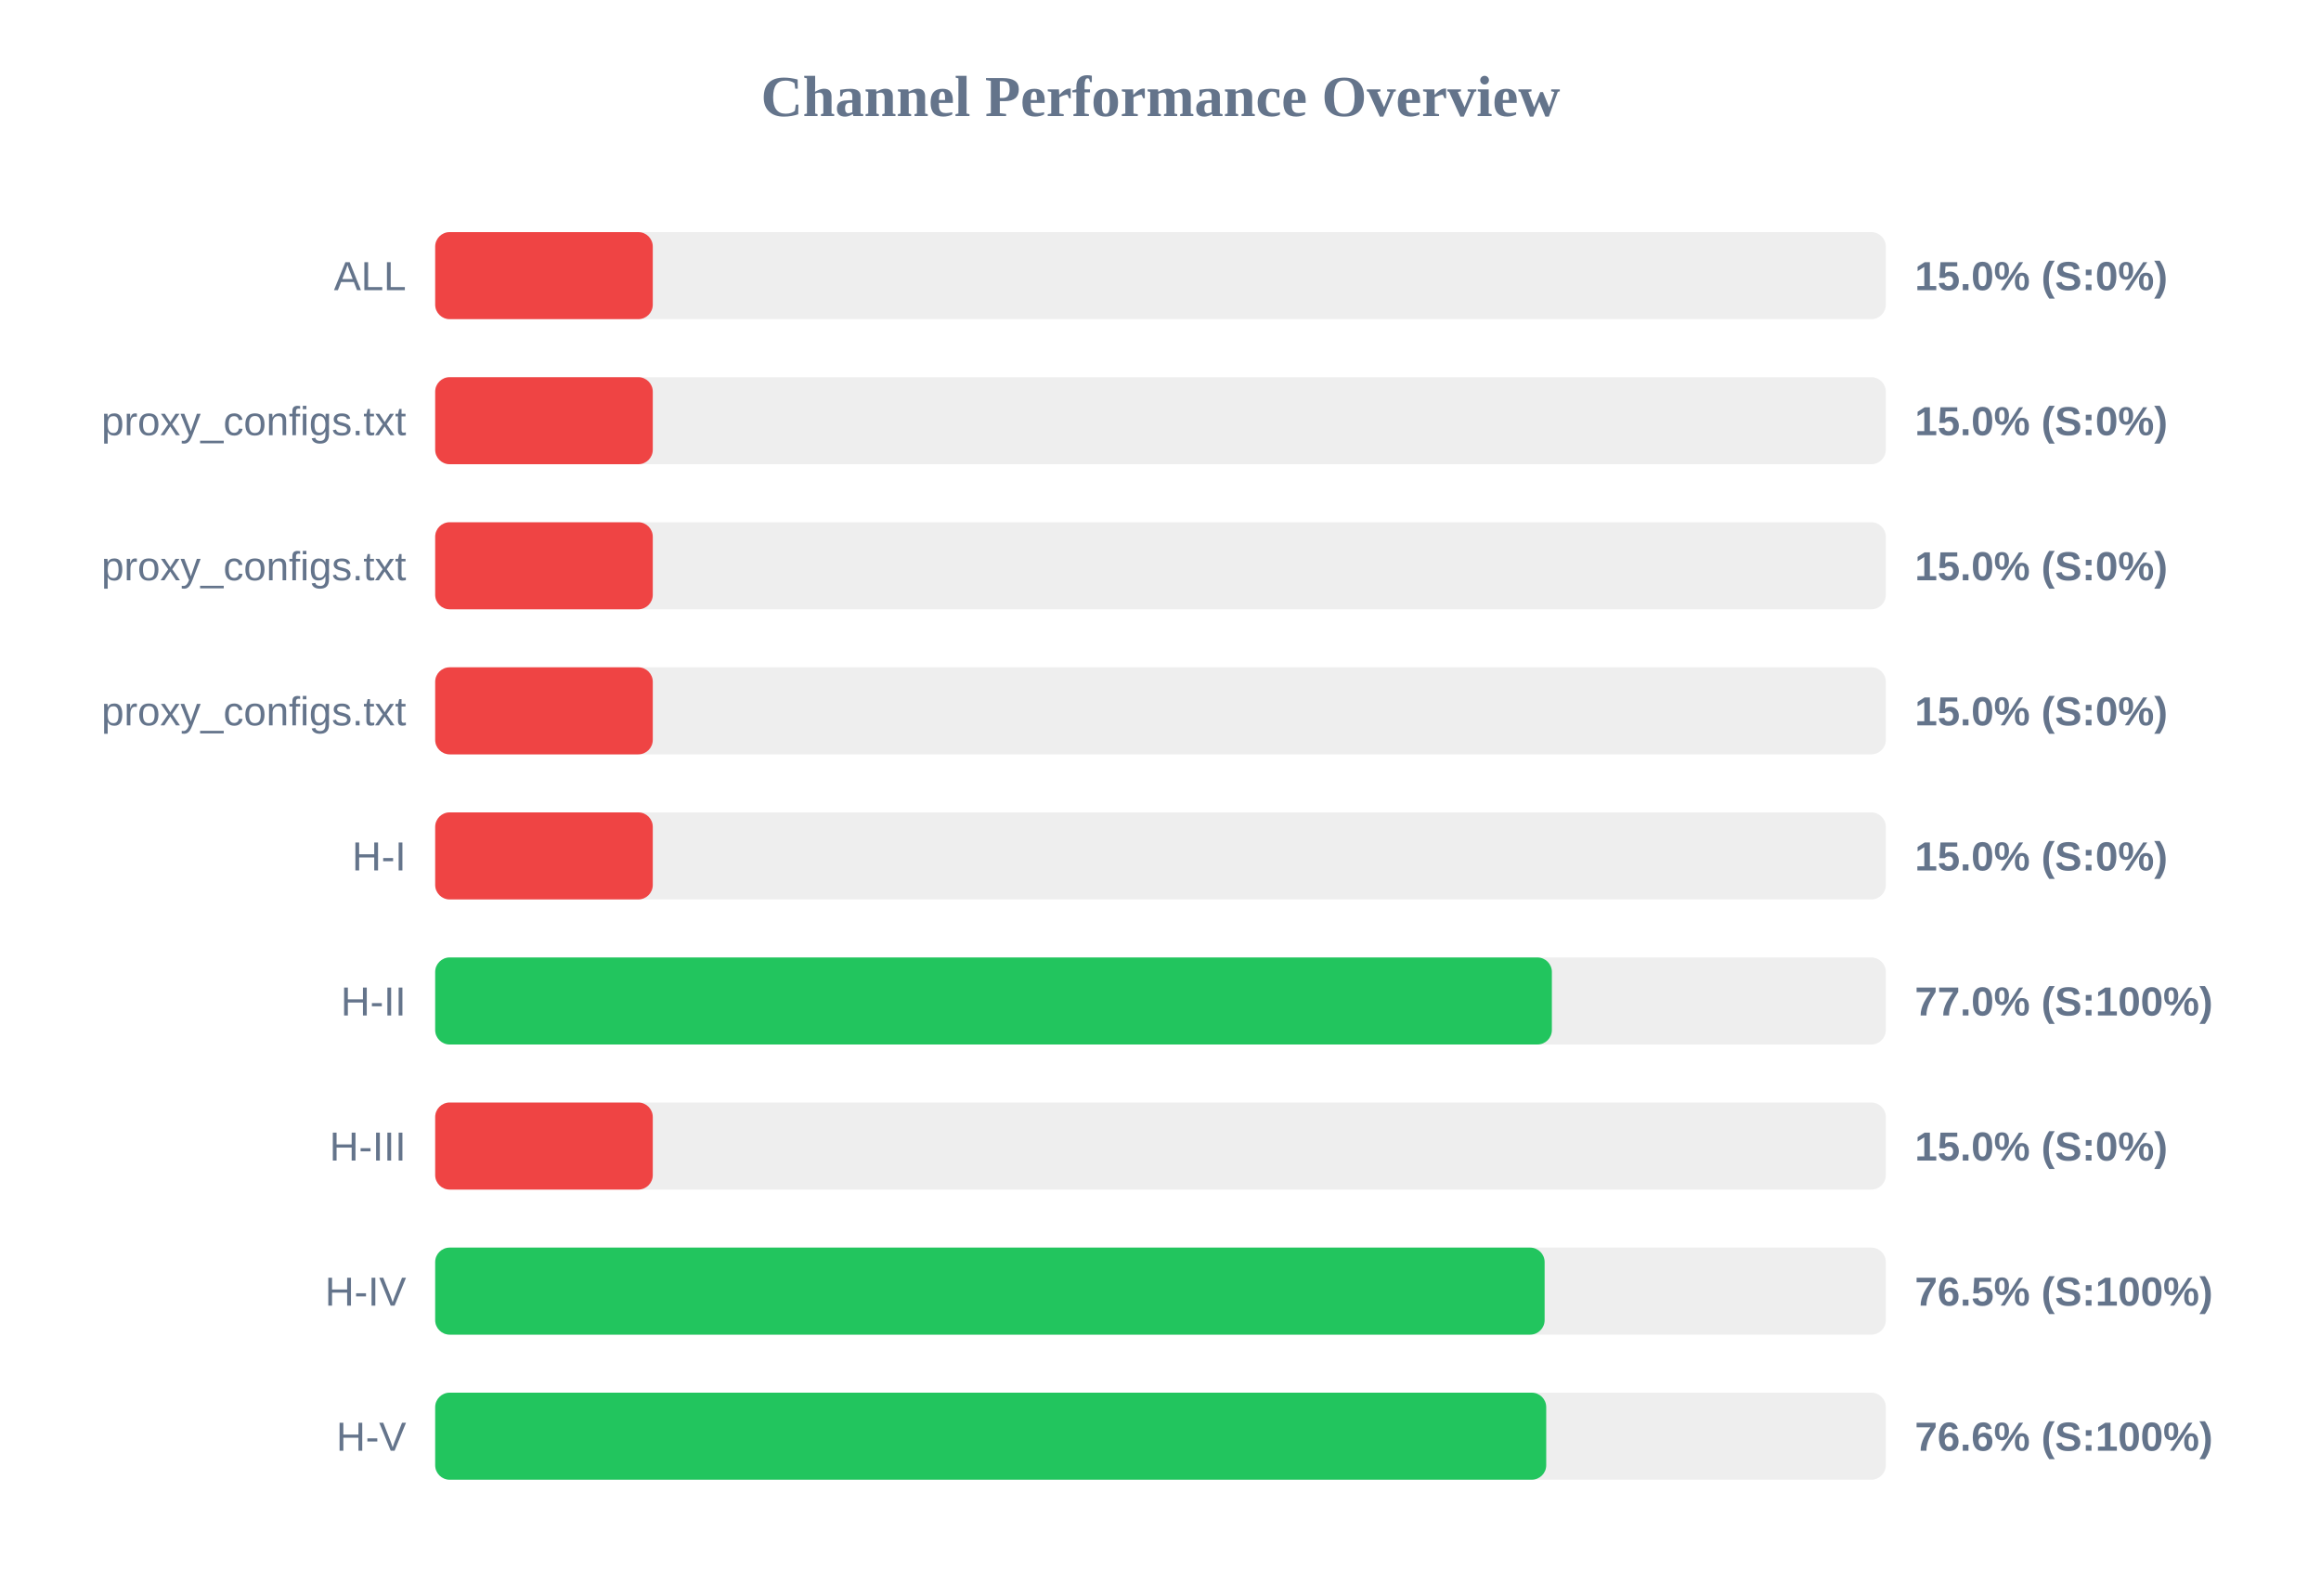
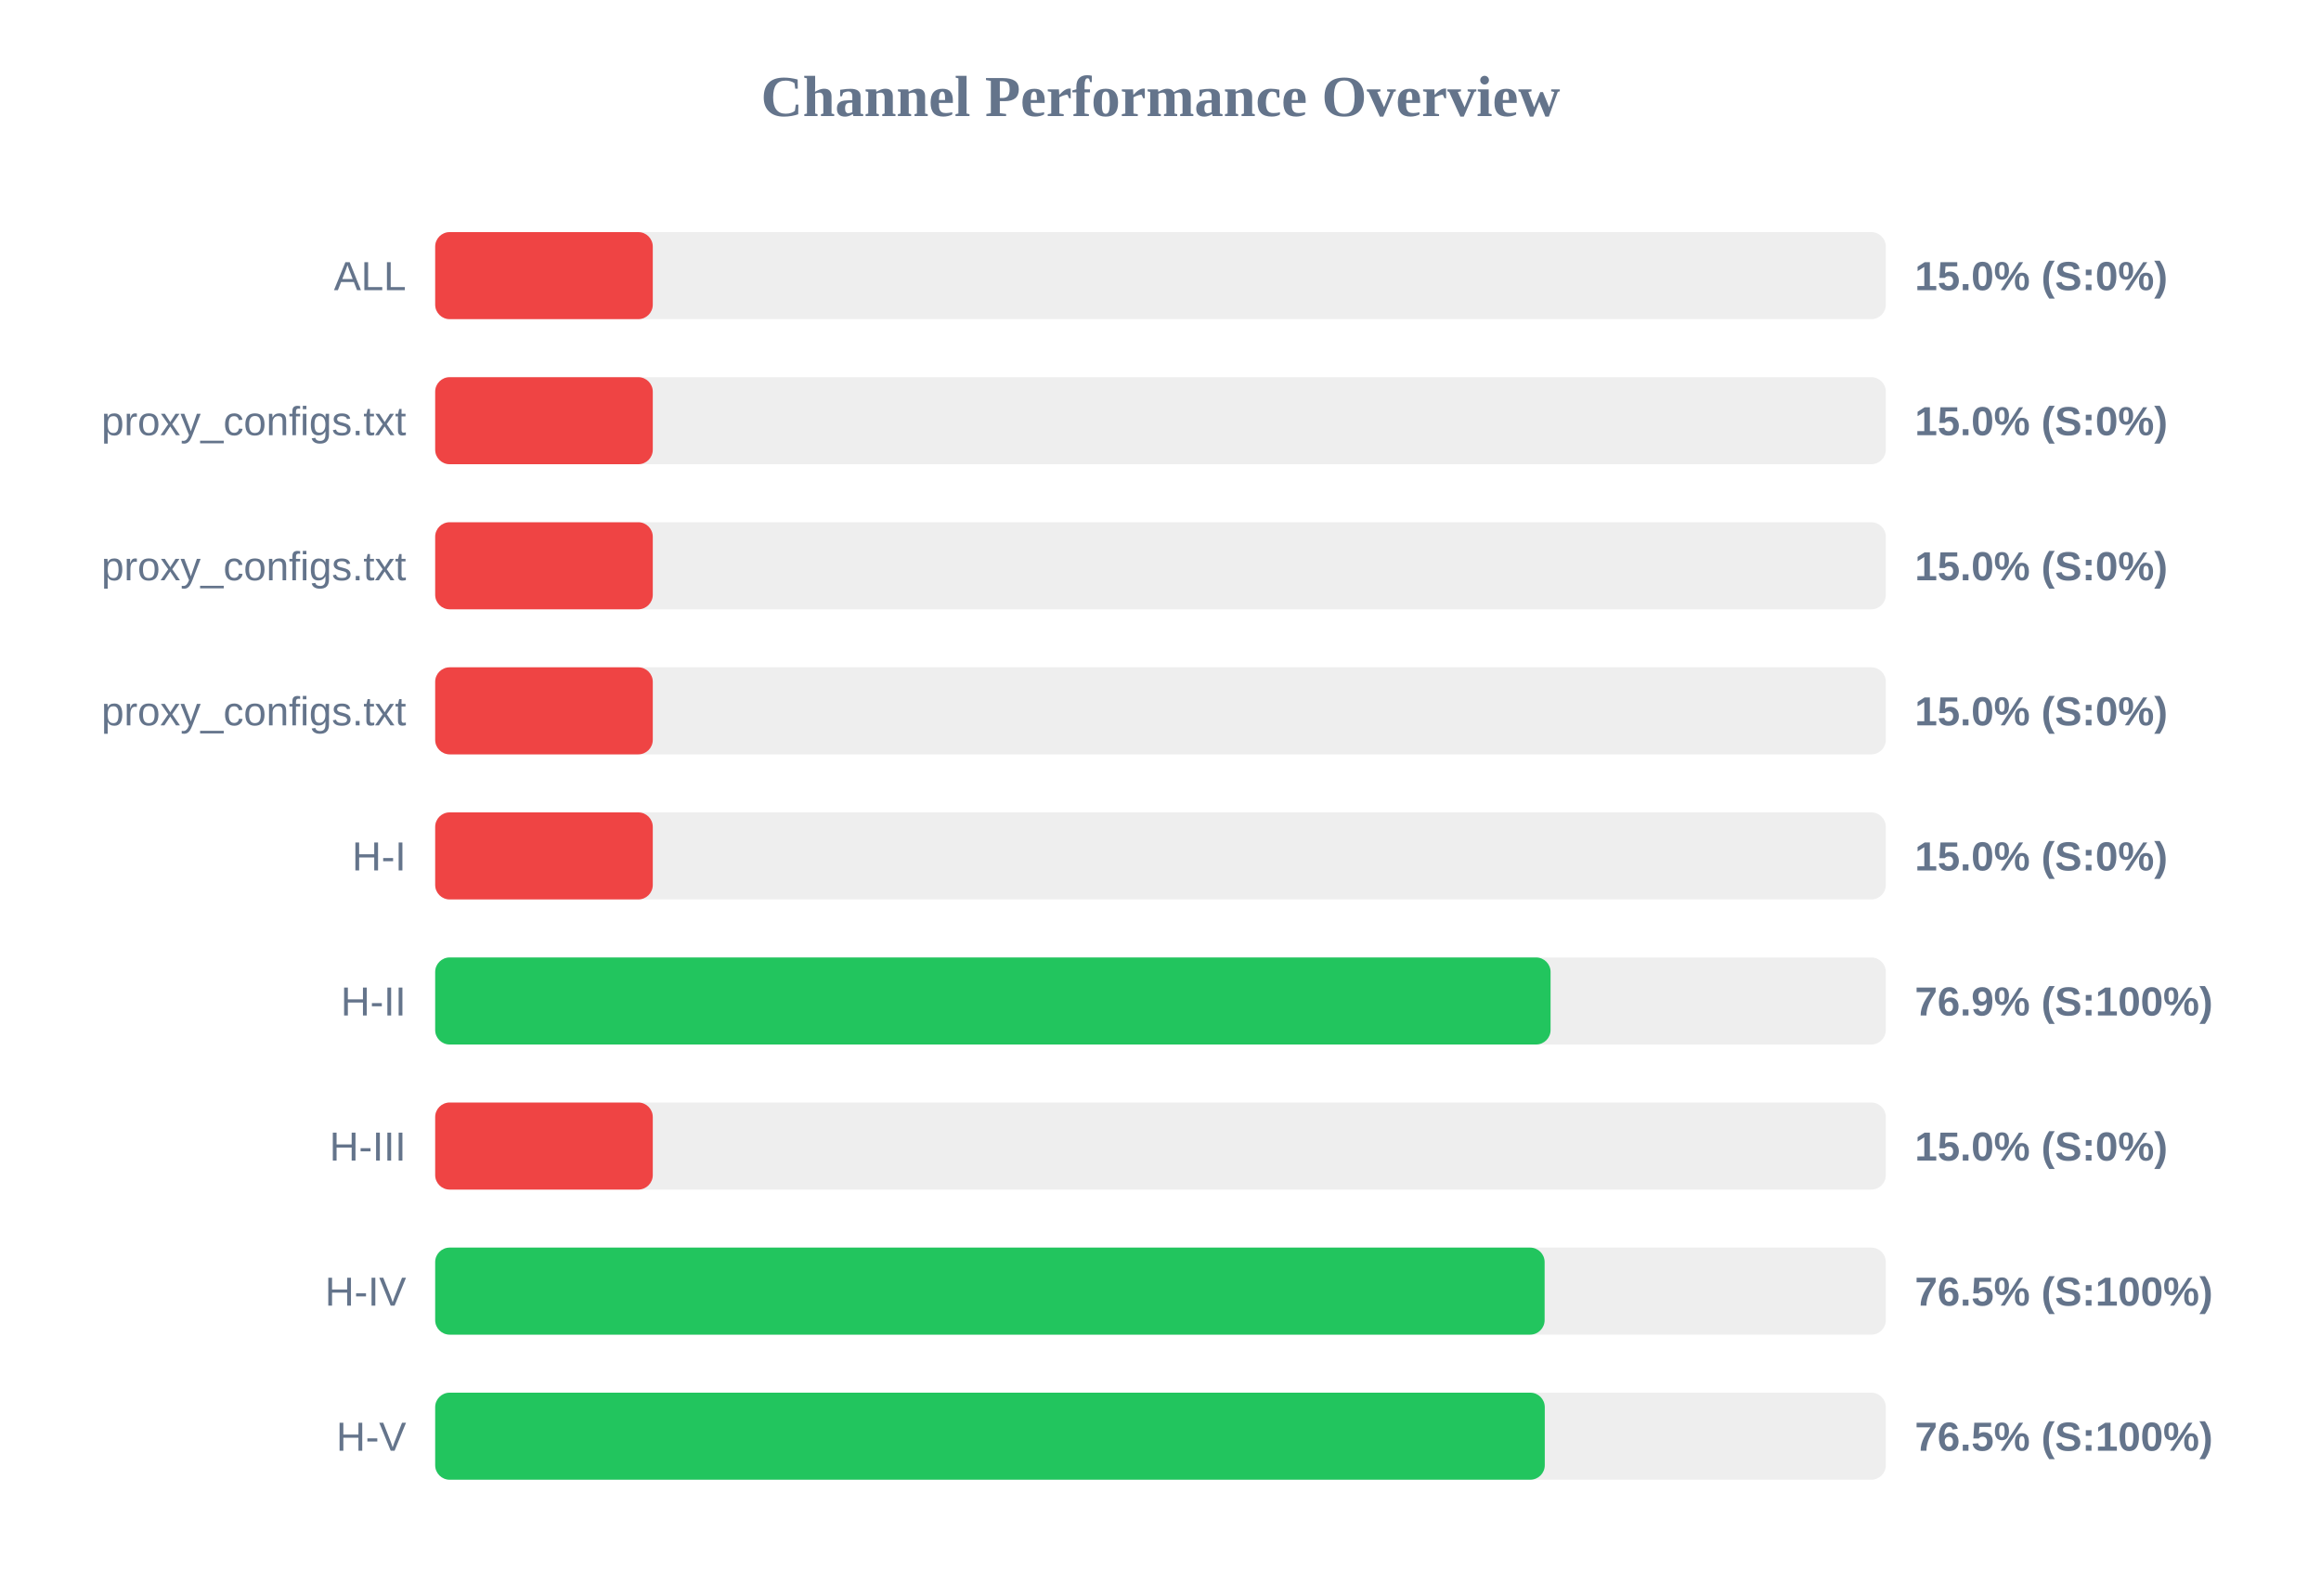
<svg xmlns="http://www.w3.org/2000/svg" width="800" height="550" version="1.1">
  <style>
        .row { font: 14px Arial; fill: #64748b; }
        .score { font: bold 14px Arial; fill: #64748b; }
    </style>
  <text x="400" y="40" text-anchor="middle" font-size="20px" font-weight="bold" fill="#64748b">Channel Performance Overview</text>
  <rect x="150" y="80" width="500" height="30" fill="#eee" rx="5" />
  <rect x="150" y="80" width="75.0" height="30" fill="#ef4444" rx="5" />
  <text x="140" y="100" text-anchor="end" class="row">ALL</text>
  <text x="660" y="100" text-anchor="start" class="score">15.0% (S:0%)</text>
  <rect x="150" y="130" width="500" height="30" fill="#eee" rx="5" />
  <rect x="150" y="130" width="75.0" height="30" fill="#ef4444" rx="5" />
  <text x="140" y="150" text-anchor="end" class="row">proxy_configs.txt</text>
  <text x="660" y="150" text-anchor="start" class="score">15.0% (S:0%)</text>
  <rect x="150" y="180" width="500" height="30" fill="#eee" rx="5" />
  <rect x="150" y="180" width="75.0" height="30" fill="#ef4444" rx="5" />
  <text x="140" y="200" text-anchor="end" class="row">proxy_configs.txt</text>
  <text x="660" y="200" text-anchor="start" class="score">15.0% (S:0%)</text>
  <rect x="150" y="230" width="500" height="30" fill="#eee" rx="5" />
  <rect x="150" y="230" width="75.0" height="30" fill="#ef4444" rx="5" />
  <text x="140" y="250" text-anchor="end" class="row">proxy_configs.txt</text>
  <text x="660" y="250" text-anchor="start" class="score">15.0% (S:0%)</text>
  <rect x="150" y="280" width="500" height="30" fill="#eee" rx="5" />
  <rect x="150" y="280" width="75.0" height="30" fill="#ef4444" rx="5" />
  <text x="140" y="300" text-anchor="end" class="row">H-I</text>
  <text x="660" y="300" text-anchor="start" class="score">15.0% (S:0%)</text>
  <rect x="150" y="330" width="500" height="30" fill="#eee" rx="5" />
-   <rect x="150" y="330" width="384.9" height="30" fill="#22c55e" rx="5" />
+   <rect x="150" y="330" width="384.45" height="30" fill="#22c55e" rx="5" />
  <text x="140" y="350" text-anchor="end" class="row">H-II</text>
-   <text x="660" y="350" text-anchor="start" class="score">77.0% (S:100%)</text>
+   <text x="660" y="350" text-anchor="start" class="score">76.9% (S:100%)</text>
  <rect x="150" y="380" width="500" height="30" fill="#eee" rx="5" />
  <rect x="150" y="380" width="75.0" height="30" fill="#ef4444" rx="5" />
  <text x="140" y="400" text-anchor="end" class="row">H-III</text>
  <text x="660" y="400" text-anchor="start" class="score">15.0% (S:0%)</text>
  <rect x="150" y="430" width="500" height="30" fill="#eee" rx="5" />
  <rect x="150" y="430" width="382.4" height="30" fill="#22c55e" rx="5" />
  <text x="140" y="450" text-anchor="end" class="row">H-IV</text>
  <text x="660" y="450" text-anchor="start" class="score">76.5% (S:100%)</text>
  <rect x="150" y="480" width="500" height="30" fill="#eee" rx="5" />
-   <rect x="150" y="480" width="382.95" height="30" fill="#22c55e" rx="5" />
+   <rect x="150" y="480" width="382.45" height="30" fill="#22c55e" rx="5" />
  <text x="140" y="500" text-anchor="end" class="row">H-V</text>
-   <text x="660" y="500" text-anchor="start" class="score">76.6% (S:100%)</text>
+   <text x="660" y="500" text-anchor="start" class="score">76.5% (S:100%)</text>
</svg>
